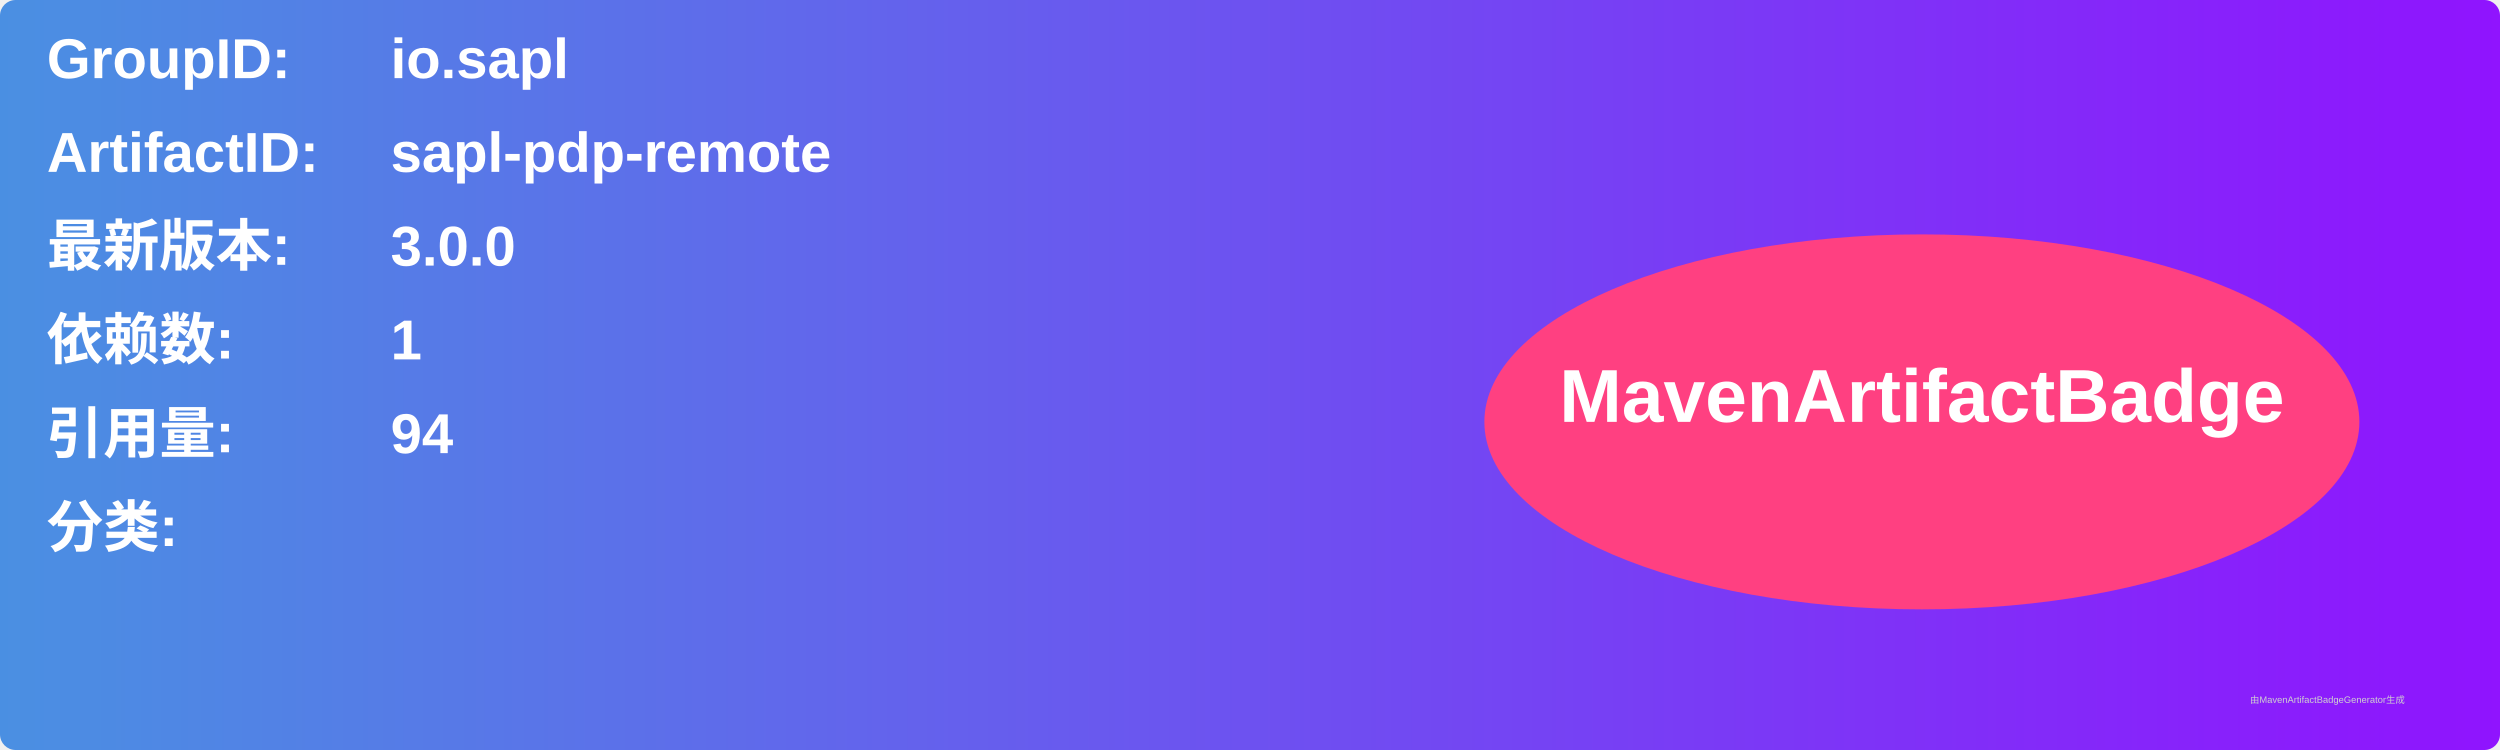
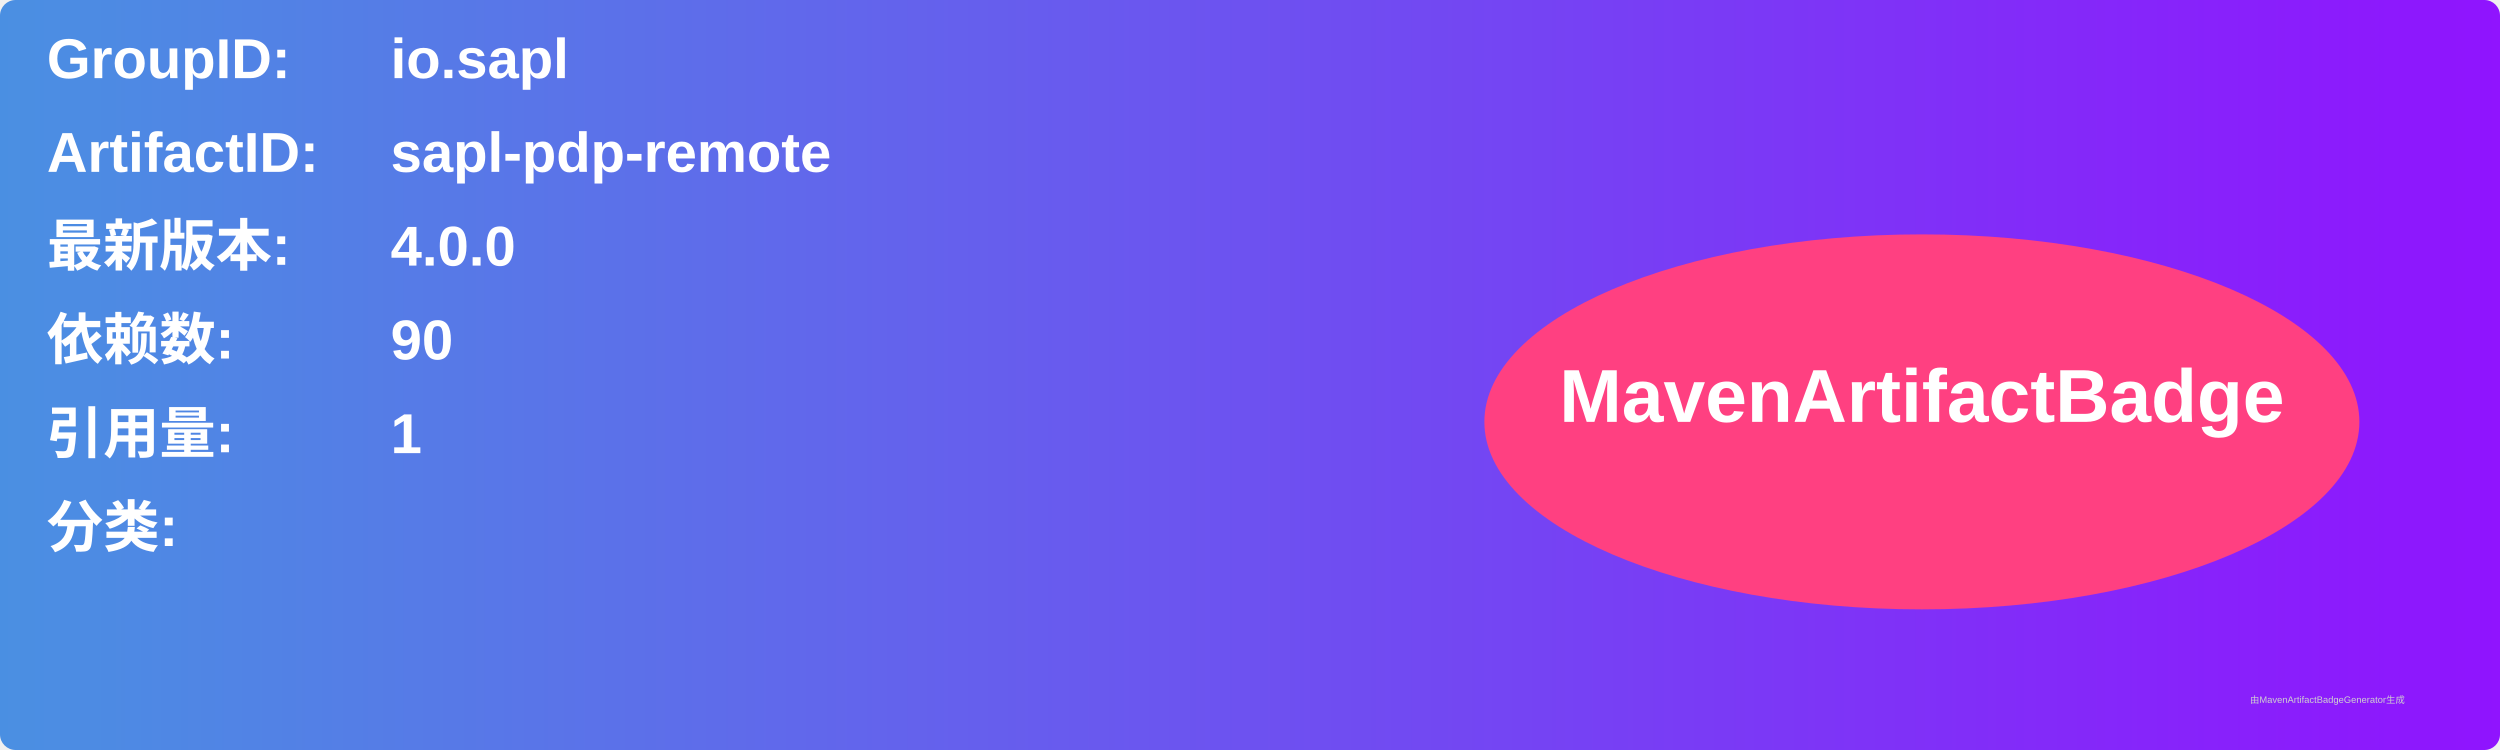
<svg xmlns="http://www.w3.org/2000/svg" width="800" height="240" viewBox="0 0 800 240">
  <linearGradient id="grad" x1="0%" y1="0%" x2="100%" y2="0%">
    <stop offset="0%" stop-color="#4a90e2" />
    <stop offset="100%" stop-color="#9013fe" />
  </linearGradient>
  <rect width="100%" height="100%" rx="5" ry="5" fill="url(#grad)" />
  <g transform="translate(15, 15)">
    <text x="0" y="10" font-family="Arial" font-size="18" fill="white" font-weight="bold" width="260">GroupID:</text>
    <text x="110" y="10" font-family="Arial" font-size="18" fill="white" font-weight="bold" width="460">io.sapl</text>
    <text x="0" y="40" font-family="Arial" font-size="18" fill="white" font-weight="bold" width="260">ArtifactID:</text>
    <text x="110" y="40" font-family="Arial" font-size="18" fill="white" font-weight="bold" width="460">sapl-pdp-remote</text>
    <text x="0" y="70" font-family="Arial" font-size="18" fill="white" font-weight="bold">最新版本:</text>
    <text x="110" y="70" font-family="Arial" font-size="18" fill="white" font-weight="bold">
-       <tspan font-weight="bold">3.0.0</tspan>
+       <tspan font-weight="bold">4.0.0</tspan>
    </text>
    <text x="0" y="100" font-family="Arial" font-size="18" fill="white" font-weight="bold">依赖数: </text>
    <text x="110" y="100" font-family="Arial" font-size="18" fill="white">
-       <tspan font-weight="bold">1</tspan>
+       <tspan font-weight="bold">90</tspan>
    </text>
    <text x="0" y="130" font-family="Arial" font-size="18" fill="white" font-weight="bold">引用量: </text>
    <text x="110" y="130" font-family="Arial" font-size="18" fill="white">
-       <tspan font-weight="bold">94</tspan>
+       <tspan font-weight="bold">1</tspan>
    </text>
    <text x="0" y="160" font-family="Arial" font-size="18" fill="white" font-weight="bold">分类:</text>
    <text x="10" y="190" font-family="Arial" font-size="10" fill="white">
      <tspan font-weight="bold" />
    </text>
    <ellipse cx="600" cy="120" rx="140" ry="60" fill="#ff4081" />
    <text x="600" y="120" text-anchor="middle" font-family="Arial" font-size="24" fill="white" font-weight="bold">MavenArtifactBadge</text>
  </g>
  <text x="720" y="225" font-family="Arial" font-size="3" fill="#d0d0d0">由MavenArtifactBadgeGenerator生成</text>
</svg>
